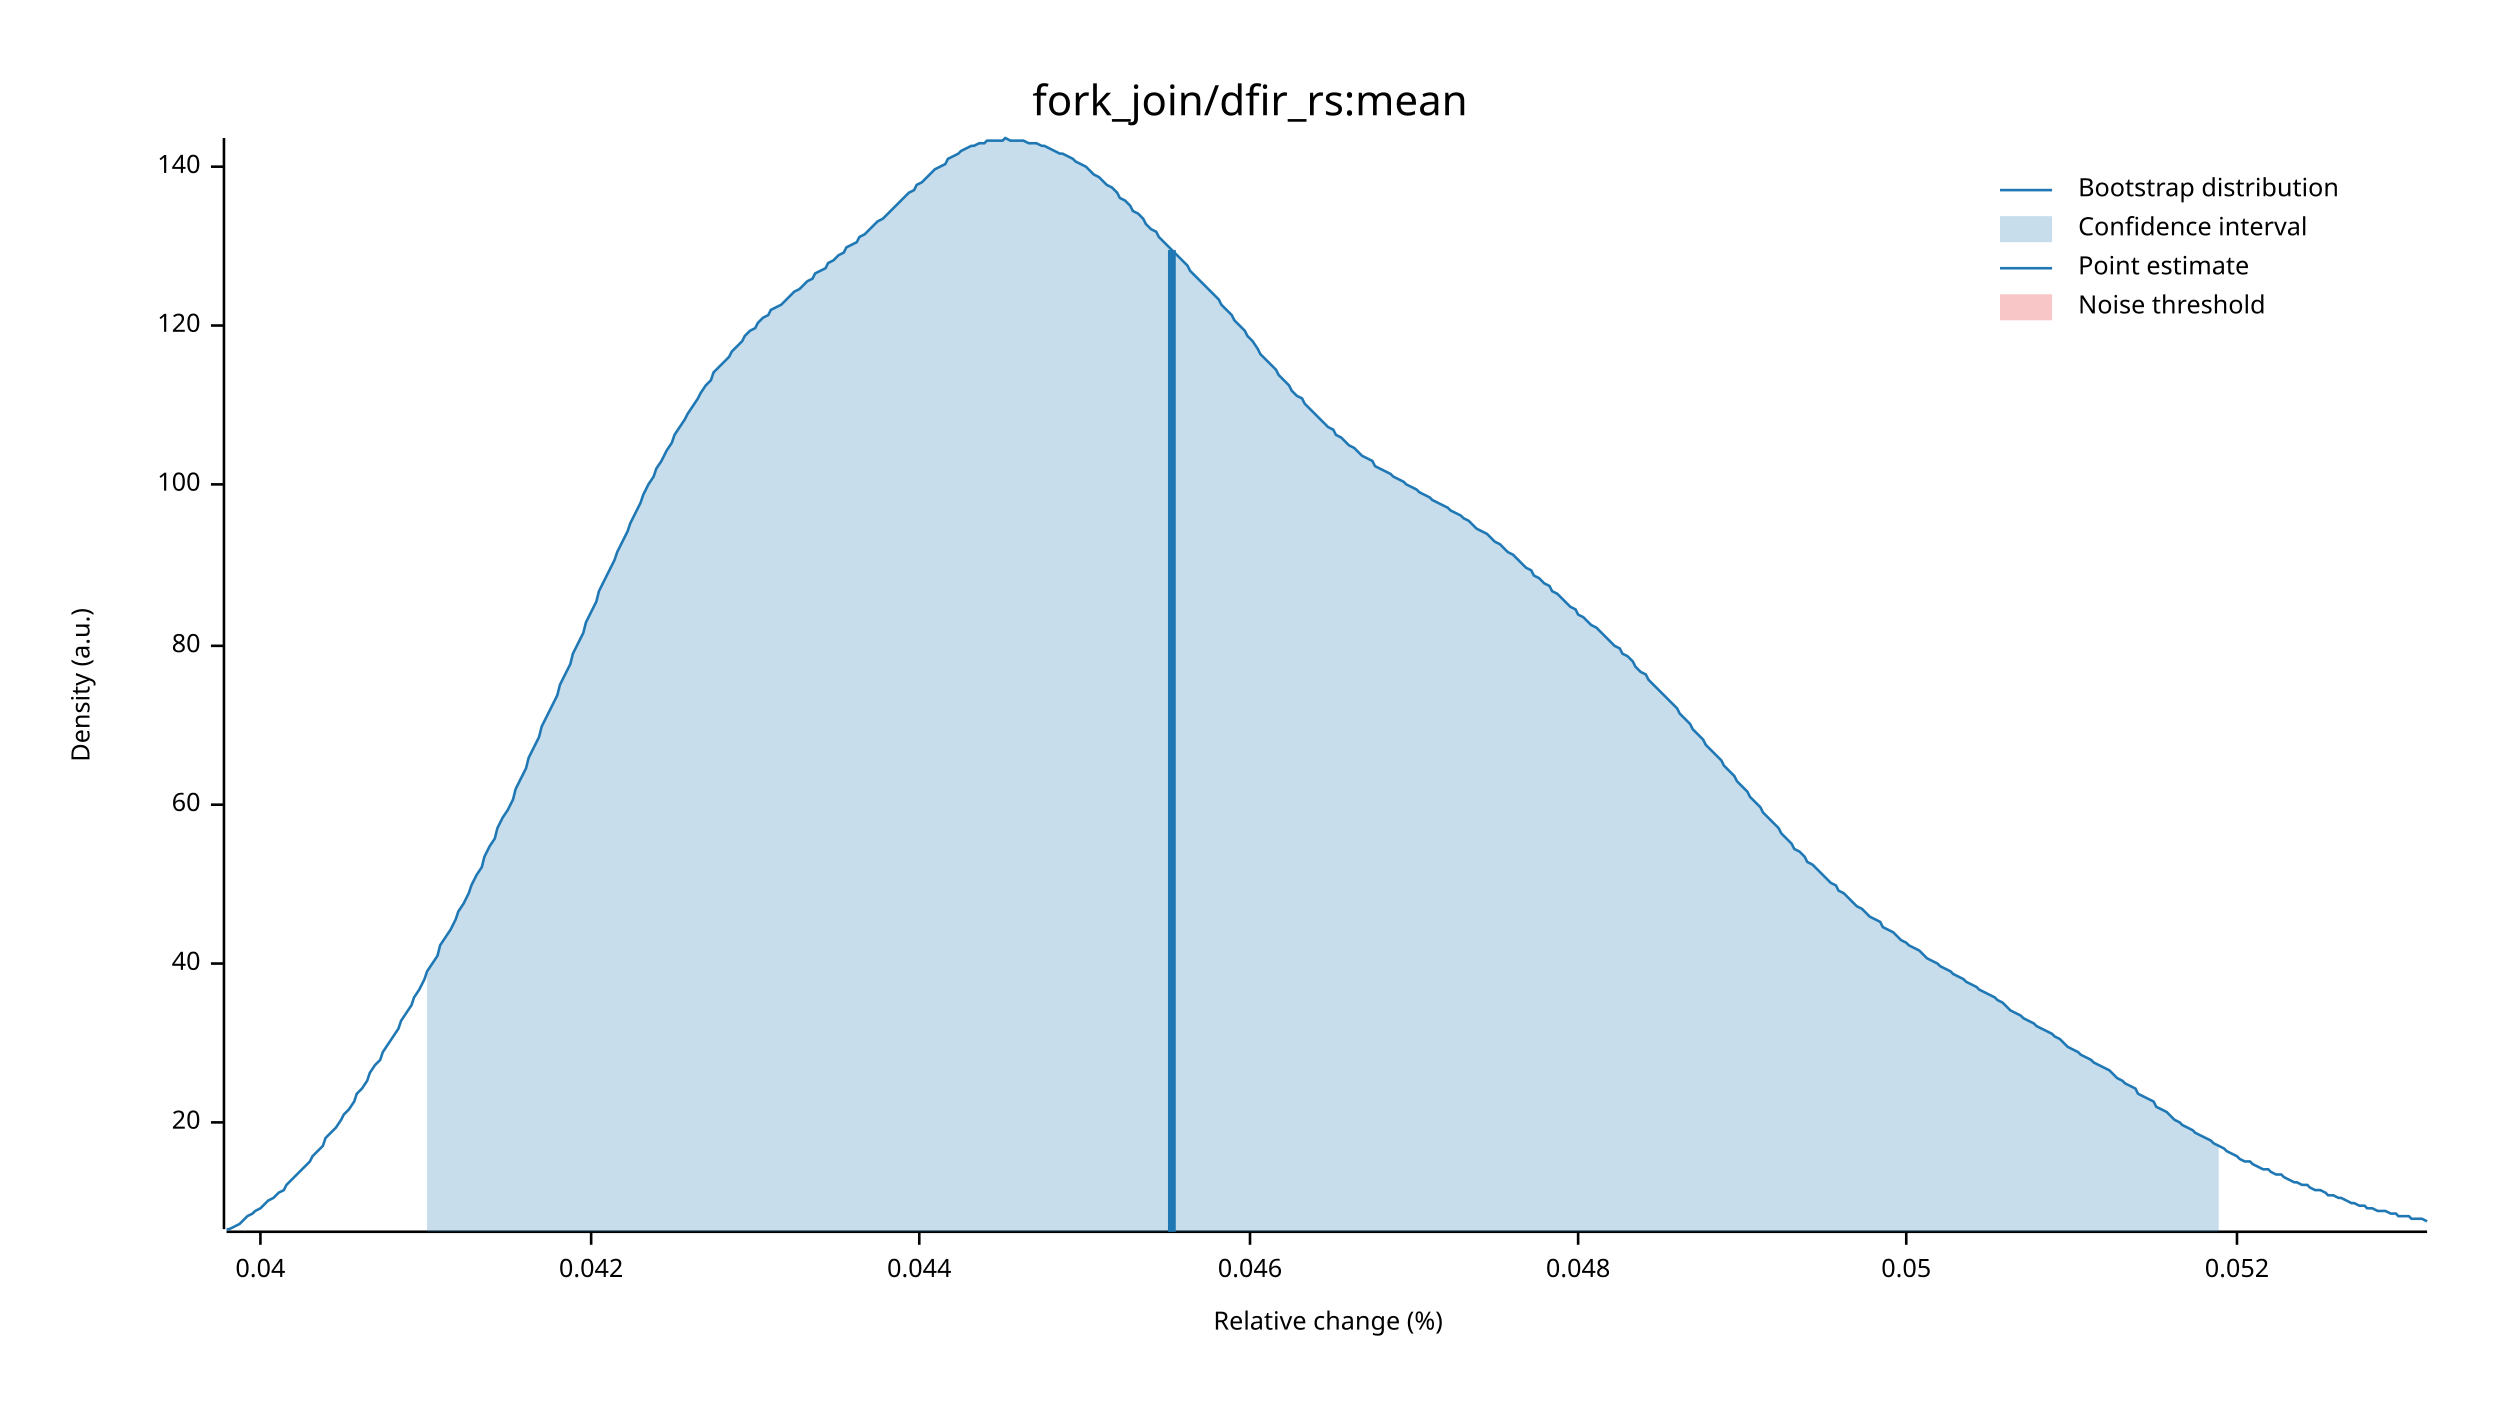
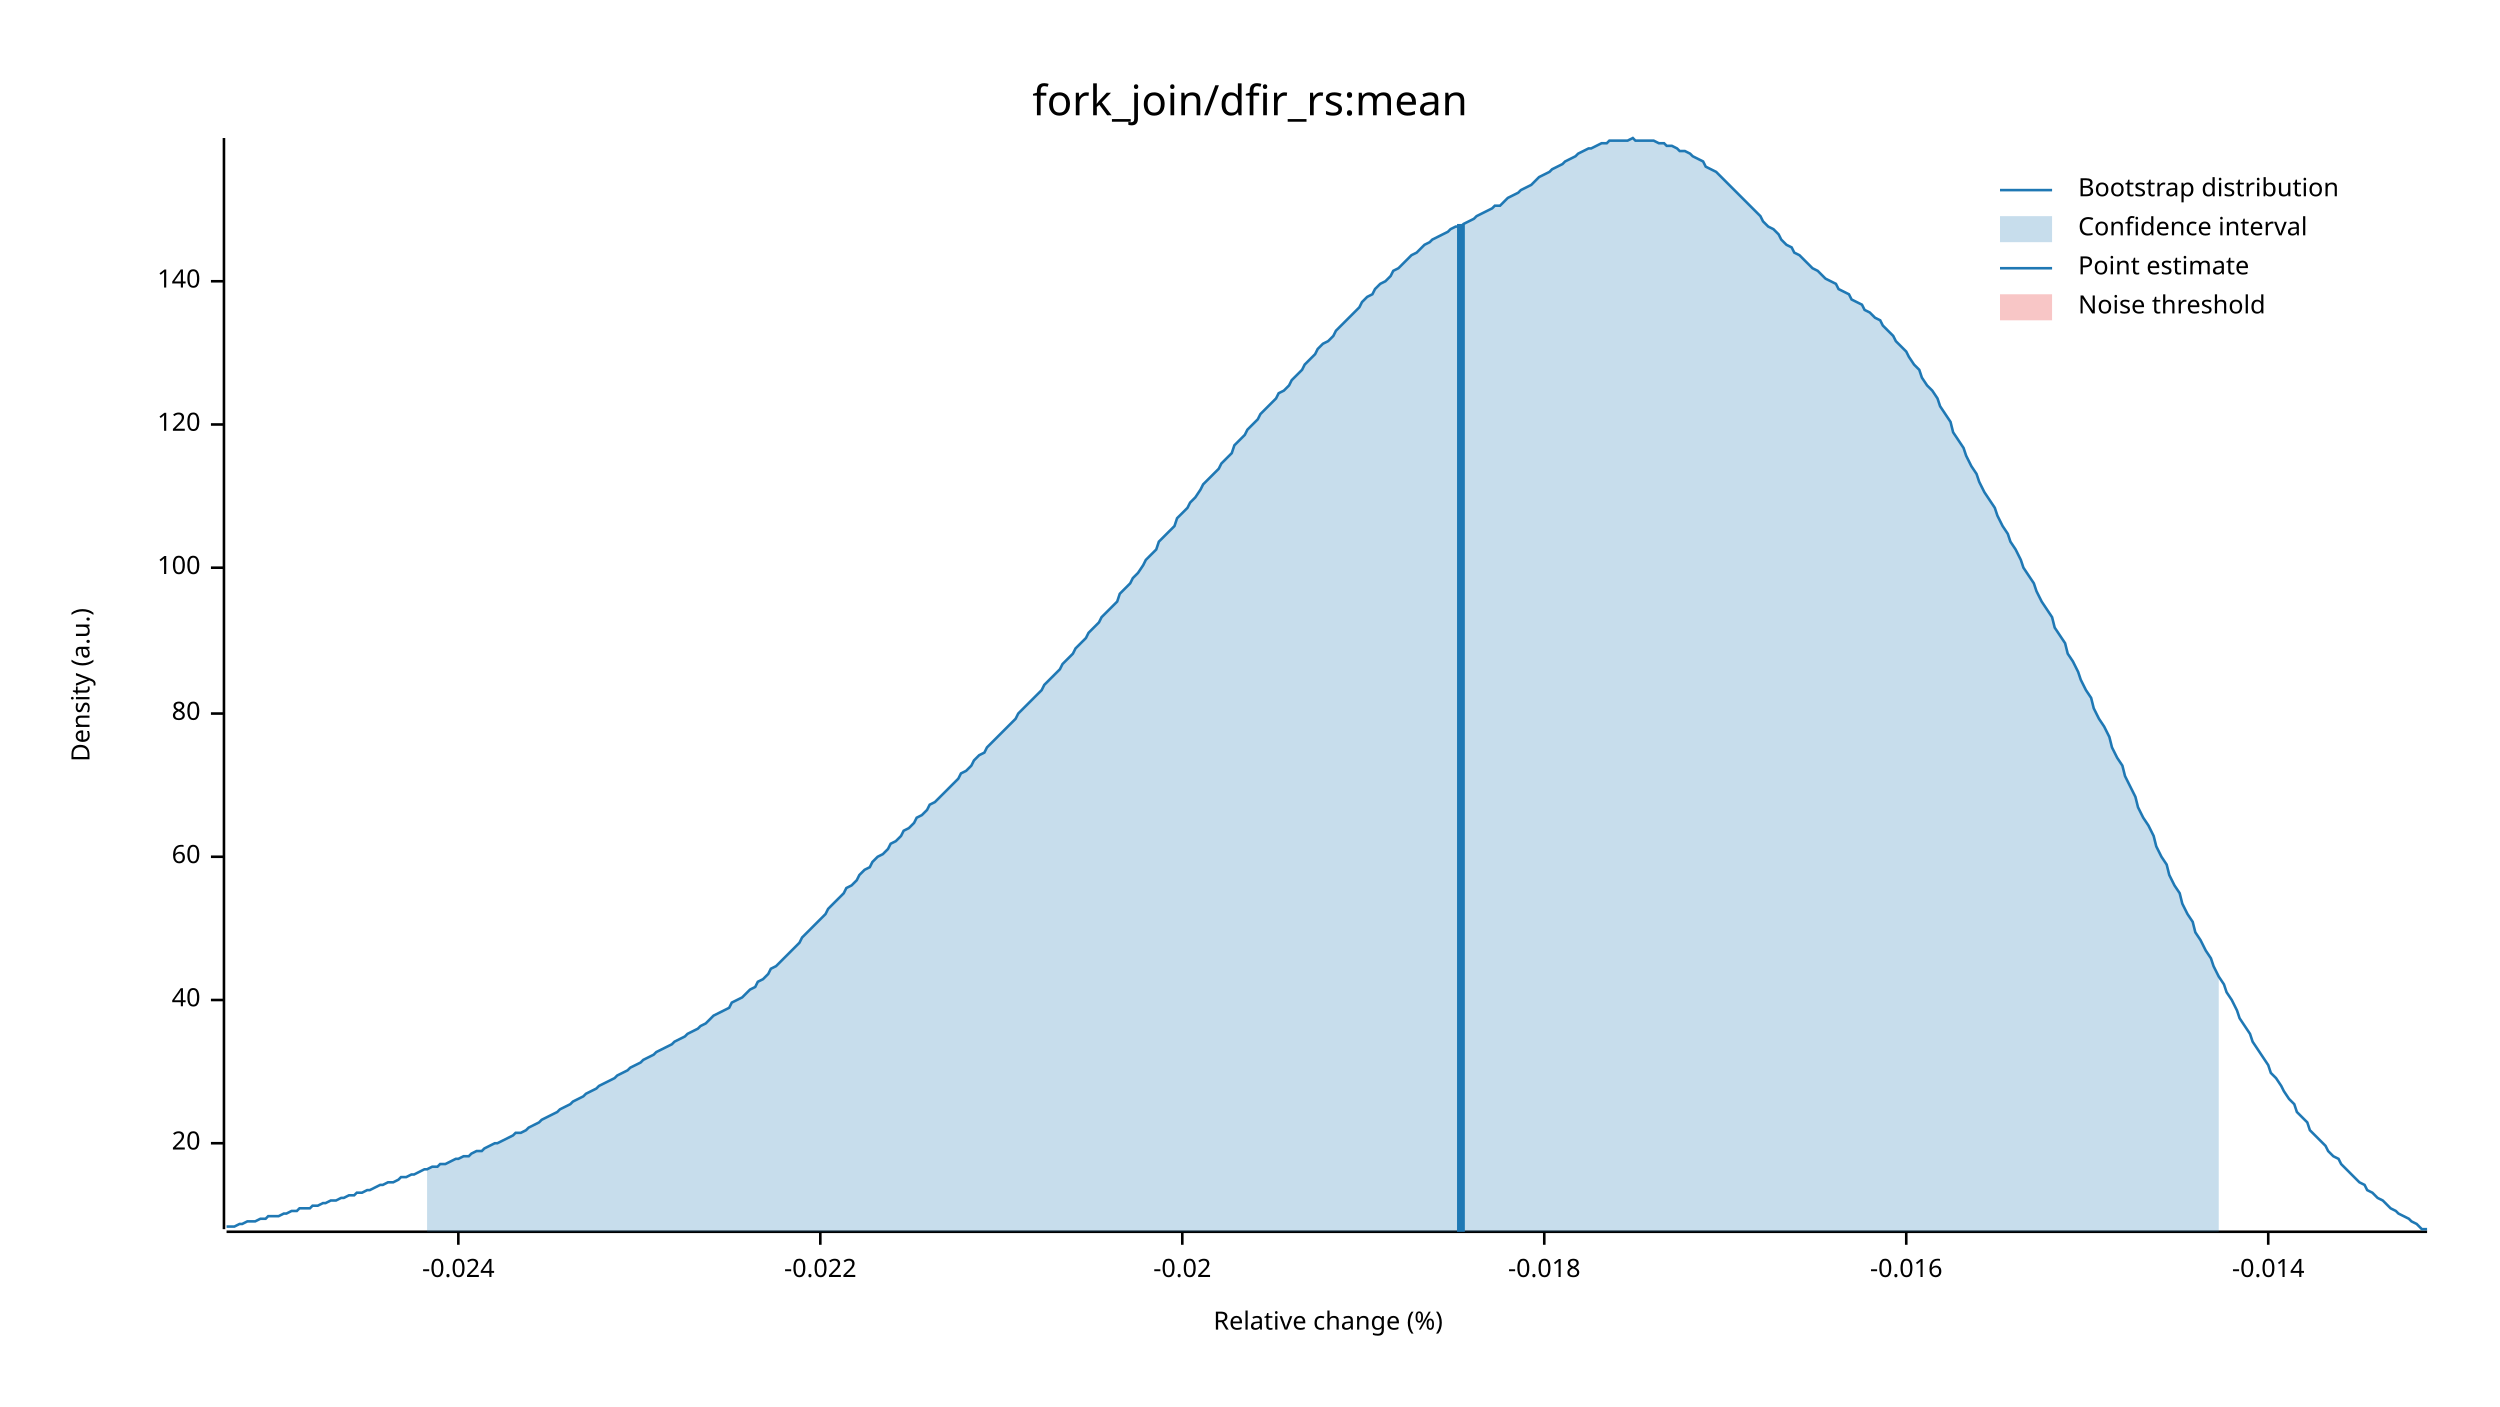
<svg xmlns="http://www.w3.org/2000/svg" width="960" height="540" viewBox="0 0 960 540">
  <text x="480" y="32" dy="0.76em" text-anchor="middle" font-family="sans-serif" font-size="16.129" opacity="1" fill="#000000">
fork_join/dfir_rs:mean
</text>
  <text x="27" y="263" dy="0.76em" text-anchor="middle" font-family="sans-serif" font-size="9.677" opacity="1" fill="#000000" transform="rotate(270, 27, 263)">
Density (a.u.)
</text>
  <text x="510" y="513" dy="-0.5ex" text-anchor="middle" font-family="sans-serif" font-size="9.677" opacity="1" fill="#000000">
Relative change (%)
</text>
  <polyline fill="none" opacity="1" stroke="#000000" stroke-width="1" points="86,53 86,472 " />
-   <text x="77" y="431" dy="0.5ex" text-anchor="end" font-family="sans-serif" font-size="9.677" opacity="1" fill="#000000">
+   <text x="77" y="439" dy="0.5ex" text-anchor="end" font-family="sans-serif" font-size="9.677" opacity="1" fill="#000000">
20
</text>
-   <polyline fill="none" opacity="1" stroke="#000000" stroke-width="1" points="81,431 86,431 " />
-   <text x="77" y="370" dy="0.5ex" text-anchor="end" font-family="sans-serif" font-size="9.677" opacity="1" fill="#000000">
+   <polyline fill="none" opacity="1" stroke="#000000" stroke-width="1" points="81,439 86,439 " />
+   <text x="77" y="384" dy="0.5ex" text-anchor="end" font-family="sans-serif" font-size="9.677" opacity="1" fill="#000000">
40
</text>
-   <polyline fill="none" opacity="1" stroke="#000000" stroke-width="1" points="81,370 86,370 " />
-   <text x="77" y="309" dy="0.5ex" text-anchor="end" font-family="sans-serif" font-size="9.677" opacity="1" fill="#000000">
+   <polyline fill="none" opacity="1" stroke="#000000" stroke-width="1" points="81,384 86,384 " />
+   <text x="77" y="329" dy="0.5ex" text-anchor="end" font-family="sans-serif" font-size="9.677" opacity="1" fill="#000000">
60
</text>
-   <polyline fill="none" opacity="1" stroke="#000000" stroke-width="1" points="81,309 86,309 " />
-   <text x="77" y="248" dy="0.5ex" text-anchor="end" font-family="sans-serif" font-size="9.677" opacity="1" fill="#000000">
+   <polyline fill="none" opacity="1" stroke="#000000" stroke-width="1" points="81,329 86,329 " />
+   <text x="77" y="274" dy="0.5ex" text-anchor="end" font-family="sans-serif" font-size="9.677" opacity="1" fill="#000000">
80
</text>
-   <polyline fill="none" opacity="1" stroke="#000000" stroke-width="1" points="81,248 86,248 " />
-   <text x="77" y="186" dy="0.5ex" text-anchor="end" font-family="sans-serif" font-size="9.677" opacity="1" fill="#000000">
+   <polyline fill="none" opacity="1" stroke="#000000" stroke-width="1" points="81,274 86,274 " />
+   <text x="77" y="218" dy="0.5ex" text-anchor="end" font-family="sans-serif" font-size="9.677" opacity="1" fill="#000000">
100
</text>
-   <polyline fill="none" opacity="1" stroke="#000000" stroke-width="1" points="81,186 86,186 " />
-   <text x="77" y="125" dy="0.5ex" text-anchor="end" font-family="sans-serif" font-size="9.677" opacity="1" fill="#000000">
+   <polyline fill="none" opacity="1" stroke="#000000" stroke-width="1" points="81,218 86,218 " />
+   <text x="77" y="163" dy="0.5ex" text-anchor="end" font-family="sans-serif" font-size="9.677" opacity="1" fill="#000000">
120
</text>
-   <polyline fill="none" opacity="1" stroke="#000000" stroke-width="1" points="81,125 86,125 " />
-   <text x="77" y="64" dy="0.5ex" text-anchor="end" font-family="sans-serif" font-size="9.677" opacity="1" fill="#000000">
+   <polyline fill="none" opacity="1" stroke="#000000" stroke-width="1" points="81,163 86,163 " />
+   <text x="77" y="108" dy="0.5ex" text-anchor="end" font-family="sans-serif" font-size="9.677" opacity="1" fill="#000000">
140
</text>
-   <polyline fill="none" opacity="1" stroke="#000000" stroke-width="1" points="81,64 86,64 " />
+   <polyline fill="none" opacity="1" stroke="#000000" stroke-width="1" points="81,108 86,108 " />
  <polyline fill="none" opacity="1" stroke="#000000" stroke-width="1" points="87,473 932,473 " />
-   <text x="100" y="483" dy="0.76em" text-anchor="middle" font-family="sans-serif" font-size="9.677" opacity="1" fill="#000000">
- 0.04
+   <text x="176" y="483" dy="0.76em" text-anchor="middle" font-family="sans-serif" font-size="9.677" opacity="1" fill="#000000">
+ -0.024
</text>
-   <polyline fill="none" opacity="1" stroke="#000000" stroke-width="1" points="100,473 100,478 " />
-   <text x="227" y="483" dy="0.76em" text-anchor="middle" font-family="sans-serif" font-size="9.677" opacity="1" fill="#000000">
- 0.042
+   <polyline fill="none" opacity="1" stroke="#000000" stroke-width="1" points="176,473 176,478 " />
+   <text x="315" y="483" dy="0.76em" text-anchor="middle" font-family="sans-serif" font-size="9.677" opacity="1" fill="#000000">
+ -0.022
</text>
-   <polyline fill="none" opacity="1" stroke="#000000" stroke-width="1" points="227,473 227,478 " />
-   <text x="353" y="483" dy="0.76em" text-anchor="middle" font-family="sans-serif" font-size="9.677" opacity="1" fill="#000000">
- 0.044
+   <polyline fill="none" opacity="1" stroke="#000000" stroke-width="1" points="315,473 315,478 " />
+   <text x="454" y="483" dy="0.76em" text-anchor="middle" font-family="sans-serif" font-size="9.677" opacity="1" fill="#000000">
+ -0.02
</text>
-   <polyline fill="none" opacity="1" stroke="#000000" stroke-width="1" points="353,473 353,478 " />
-   <text x="480" y="483" dy="0.76em" text-anchor="middle" font-family="sans-serif" font-size="9.677" opacity="1" fill="#000000">
- 0.046
+   <polyline fill="none" opacity="1" stroke="#000000" stroke-width="1" points="454,473 454,478 " />
+   <text x="593" y="483" dy="0.76em" text-anchor="middle" font-family="sans-serif" font-size="9.677" opacity="1" fill="#000000">
+ -0.018
</text>
-   <polyline fill="none" opacity="1" stroke="#000000" stroke-width="1" points="480,473 480,478 " />
-   <text x="606" y="483" dy="0.76em" text-anchor="middle" font-family="sans-serif" font-size="9.677" opacity="1" fill="#000000">
- 0.048
- </text>
-   <polyline fill="none" opacity="1" stroke="#000000" stroke-width="1" points="606,473 606,478 " />
+   <polyline fill="none" opacity="1" stroke="#000000" stroke-width="1" points="593,473 593,478 " />
  <text x="732" y="483" dy="0.76em" text-anchor="middle" font-family="sans-serif" font-size="9.677" opacity="1" fill="#000000">
- 0.05
+ -0.016
</text>
  <polyline fill="none" opacity="1" stroke="#000000" stroke-width="1" points="732,473 732,478 " />
-   <text x="859" y="483" dy="0.76em" text-anchor="middle" font-family="sans-serif" font-size="9.677" opacity="1" fill="#000000">
- 0.052
+   <text x="871" y="483" dy="0.76em" text-anchor="middle" font-family="sans-serif" font-size="9.677" opacity="1" fill="#000000">
+ -0.014
</text>
-   <polyline fill="none" opacity="1" stroke="#000000" stroke-width="1" points="859,473 859,478 " />
-   <polyline fill="none" opacity="1" stroke="#1F78B4" stroke-width="1" points="87,472 88,472 90,471 92,470 93,469 95,467 97,466 98,465 100,464 102,462 103,461 105,460 107,458 109,457 110,455 112,453 114,451 115,450 117,448 119,446 120,444 122,442 124,440 125,437 127,435 129,433 131,430 132,428 134,426 136,423 137,420 139,418 141,415 142,412 144,409 146,407 147,404 149,401 151,398 153,395 154,392 156,389 158,386 159,383 161,380 163,376 164,373 166,370 168,367 169,363 171,360 173,357 175,353 176,350 178,347 180,343 181,340 183,336 185,333 186,329 188,325 190,322 191,318 193,314 195,311 197,307 198,303 200,299 202,295 203,291 205,287 207,283 208,279 210,275 212,271 214,267 215,263 217,259 219,255 220,251 222,247 224,243 225,239 227,235 229,231 230,227 232,223 234,219 236,215 237,212 239,208 241,204 242,201 244,197 246,193 247,190 249,186 251,183 252,180 254,177 256,173 258,170 259,167 261,164 263,161 264,159 266,156 268,153 269,151 271,148 273,146 274,143 276,141 278,139 280,137 281,135 283,133 285,131 286,129 288,127 290,126 291,124 293,122 295,121 296,119 298,118 300,117 302,115 303,114 305,112 307,111 308,110 310,108 312,107 313,105 315,104 317,103 318,101 320,100 322,98 324,97 325,95 327,94 329,93 330,91 332,90 334,88 335,87 337,85 339,84 341,82 342,81 344,79 346,77 347,76 349,74 351,73 352,71 354,70 356,68 357,67 359,65 361,64 363,63 364,61 366,60 368,59 369,58 371,57 373,56 374,56 376,55 378,55 379,54 381,54 383,54 385,54 386,53 388,54 390,54 391,54 393,54 395,55 396,55 398,55 400,56 401,56 403,57 405,58 407,59 408,59 410,60 412,61 413,62 415,63 417,64 418,65 420,67 422,68 423,69 425,71 427,72 429,74 430,76 432,77 434,79 435,81 437,82 439,84 440,86 442,88 444,89 445,91 447,93 449,95 451,97 452,98 454,100 456,102 457,104 459,106 461,108 462,109 464,111 466,113 468,115 469,117 471,119 473,121 474,123 476,125 478,127 479,129 481,131 483,134 484,136 486,138 488,140 490,142 491,144 493,146 495,148 496,150 498,152 500,153 501,155 503,157 505,159 506,160 508,162 510,164 512,165 513,167 515,168 517,170 518,171 520,172 522,174 523,175 525,176 527,177 528,179 530,180 532,181 534,182 535,183 537,184 539,185 540,186 542,187 544,188 545,189 547,190 549,191 550,192 552,193 554,194 556,195 557,196 559,197 561,198 562,199 564,200 566,202 567,203 569,204 571,205 573,207 574,208 576,209 578,211 579,212 581,213 583,215 584,216 586,218 588,219 589,221 591,222 593,224 595,225 596,227 598,228 600,230 601,231 603,233 605,234 606,236 608,237 610,239 611,240 613,241 615,243 617,245 618,246 620,248 622,249 623,251 625,252 627,254 628,256 630,258 632,259 633,261 635,263 637,265 639,267 640,268 642,270 644,272 645,274 647,276 649,278 650,280 652,282 654,284 655,286 657,288 659,290 661,292 662,294 664,296 666,298 667,300 669,302 671,304 672,306 674,308 676,310 677,312 679,314 681,316 683,318 684,320 686,322 688,324 689,326 691,327 693,329 694,331 696,332 698,334 700,336 701,337 703,339 705,340 706,342 708,343 710,345 711,346 713,348 715,349 716,350 718,352 720,353 722,354 723,356 725,357 727,358 728,359 730,361 732,362 733,363 735,364 737,365 738,366 740,368 742,369 744,370 745,371 747,372 749,373 750,374 752,375 754,376 755,377 757,378 759,379 760,380 762,381 764,382 766,383 767,384 769,385 771,387 772,388 774,389 776,390 777,391 779,392 781,393 782,394 784,395 786,396 788,397 789,398 791,399 793,401 794,402 796,403 798,404 799,405 801,406 803,407 804,408 806,409 808,410 810,411 811,412 813,414 815,415 816,416 818,417 820,418 821,420 823,421 825,422 827,423 828,425 830,426 832,427 833,428 835,430 837,431 838,432 840,433 842,434 843,435 845,436 847,437 849,438 850,439 852,440 854,441 855,442 857,443 859,444 860,445 862,446 864,446 865,447 867,448 869,449 871,449 872,450 874,451 876,451 877,452 879,453 881,454 882,454 884,455 886,455 887,456 889,457 891,457 893,458 894,459 896,459 898,460 899,460 901,461 903,462 904,462 906,463 908,463 909,464 911,464 913,465 915,465 916,465 918,466 920,466 921,467 923,467 925,467 926,468 928,468 930,468 932,469 " />
-   <polygon opacity="0.25" fill="#1F78B4" points="164,373 166,370 168,367 169,363 171,360 173,357 175,353 176,350 178,347 180,343 181,340 183,336 185,333 186,329 188,325 190,322 191,318 193,314 195,311 197,307 198,303 200,299 202,295 203,291 205,287 207,283 208,279 210,275 212,271 214,267 215,263 217,259 219,255 220,251 222,247 224,243 225,239 227,235 229,231 230,227 232,223 234,219 236,215 237,212 239,208 241,204 242,201 244,197 246,193 247,190 249,186 251,183 252,180 254,177 256,173 258,170 259,167 261,164 263,161 264,159 266,156 268,153 269,151 271,148 273,146 274,143 276,141 278,139 280,137 281,135 283,133 285,131 286,129 288,127 290,126 291,124 293,122 295,121 296,119 298,118 300,117 302,115 303,114 305,112 307,111 308,110 310,108 312,107 313,105 315,104 317,103 318,101 320,100 322,98 324,97 325,95 327,94 329,93 330,91 332,90 334,88 335,87 337,85 339,84 341,82 342,81 344,79 346,77 347,76 349,74 351,73 352,71 354,70 356,68 357,67 359,65 361,64 363,63 364,61 366,60 368,59 369,58 371,57 373,56 374,56 376,55 378,55 379,54 381,54 383,54 385,54 386,53 388,54 390,54 391,54 393,54 395,55 396,55 398,55 400,56 401,56 403,57 405,58 407,59 408,59 410,60 412,61 413,62 415,63 417,64 418,65 420,67 422,68 423,69 425,71 427,72 429,74 430,76 432,77 434,79 435,81 437,82 439,84 440,86 442,88 444,89 445,91 447,93 449,95 451,97 452,98 454,100 456,102 457,104 459,106 461,108 462,109 464,111 466,113 468,115 469,117 471,119 473,121 474,123 476,125 478,127 479,129 481,131 483,134 484,136 486,138 488,140 490,142 491,144 493,146 495,148 496,150 498,152 500,153 501,155 503,157 505,159 506,160 508,162 510,164 512,165 513,167 515,168 517,170 518,171 520,172 522,174 523,175 525,176 527,177 528,179 530,180 532,181 534,182 535,183 537,184 539,185 540,186 542,187 544,188 545,189 547,190 549,191 550,192 552,193 554,194 556,195 557,196 559,197 561,198 562,199 564,200 566,202 567,203 569,204 571,205 573,207 574,208 576,209 578,211 579,212 581,213 583,215 584,216 586,218 588,219 589,221 591,222 593,224 595,225 596,227 598,228 600,230 601,231 603,233 605,234 606,236 608,237 610,239 611,240 613,241 615,243 617,245 618,246 620,248 622,249 623,251 625,252 627,254 628,256 630,258 632,259 633,261 635,263 637,265 639,267 640,268 642,270 644,272 645,274 647,276 649,278 650,280 652,282 654,284 655,286 657,288 659,290 661,292 662,294 664,296 666,298 667,300 669,302 671,304 672,306 674,308 676,310 677,312 679,314 681,316 683,318 684,320 686,322 688,324 689,326 691,327 693,329 694,331 696,332 698,334 700,336 701,337 703,339 705,340 706,342 708,343 710,345 711,346 713,348 715,349 716,350 718,352 720,353 722,354 723,356 725,357 727,358 728,359 730,361 732,362 733,363 735,364 737,365 738,366 740,368 742,369 744,370 745,371 747,372 749,373 750,374 752,375 754,376 755,377 757,378 759,379 760,380 762,381 764,382 766,383 767,384 769,385 771,387 772,388 774,389 776,390 777,391 779,392 781,393 782,394 784,395 786,396 788,397 789,398 791,399 793,401 794,402 796,403 798,404 799,405 801,406 803,407 804,408 806,409 808,410 810,411 811,412 813,414 815,415 816,416 818,417 820,418 821,420 823,421 825,422 827,423 828,425 830,426 832,427 833,428 835,430 837,431 838,432 840,433 842,434 843,435 845,436 847,437 849,438 850,439 852,440 852,473 164,473 " />
-   <polyline fill="none" opacity="1" stroke="#1F78B4" stroke-width="3" points="450,473 450,96 " />
+   <polyline fill="none" opacity="1" stroke="#000000" stroke-width="1" points="871,473 871,478 " />
+   <polyline fill="none" opacity="1" stroke="#1F78B4" stroke-width="1" points="87,471 88,471 90,471 92,470 93,470 95,469 97,469 98,469 100,468 102,468 103,467 105,467 107,467 109,466 110,466 112,465 114,465 115,464 117,464 119,464 120,463 122,463 124,462 125,462 127,461 129,461 131,460 132,460 134,459 136,459 137,458 139,458 141,457 142,457 144,456 146,455 147,455 149,454 151,454 153,453 154,452 156,452 158,451 159,451 161,450 163,449 164,449 166,448 168,448 169,447 171,447 173,446 175,445 176,445 178,444 180,444 181,443 183,442 185,442 186,441 188,440 190,439 191,439 193,438 195,437 197,436 198,435 200,435 202,434 203,433 205,432 207,431 208,430 210,429 212,428 214,427 215,426 217,425 219,424 220,423 222,422 224,421 225,420 227,419 229,418 230,417 232,416 234,415 236,414 237,413 239,412 241,411 242,410 244,409 246,408 247,407 249,406 251,405 252,404 254,403 256,402 258,401 259,400 261,399 263,398 264,397 266,396 268,395 269,394 271,393 273,391 274,390 276,389 278,388 280,387 281,385 283,384 285,383 286,382 288,380 290,379 291,377 293,376 295,374 296,372 298,371 300,369 302,367 303,366 305,364 307,362 308,360 310,358 312,356 313,355 315,353 317,351 318,349 320,347 322,345 324,343 325,341 327,340 329,338 330,336 332,334 334,333 335,331 337,329 339,328 341,326 342,324 344,323 346,321 347,319 349,318 351,316 352,314 354,313 356,311 357,309 359,308 361,306 363,304 364,303 366,301 368,299 369,297 371,296 373,294 374,292 376,290 378,289 379,287 381,285 383,283 385,281 386,280 388,278 390,276 391,274 393,272 395,270 396,269 398,267 400,265 401,263 403,261 405,259 407,257 408,255 410,253 412,251 413,249 415,247 417,245 418,243 420,241 422,239 423,237 425,235 427,233 429,231 430,228 432,226 434,224 435,222 437,220 439,217 440,215 442,213 444,211 445,208 447,206 449,204 451,202 452,199 454,197 456,195 457,193 459,191 461,188 462,186 464,184 466,182 468,180 469,178 471,176 473,174 474,171 476,169 478,167 479,165 481,163 483,161 484,159 486,157 488,155 490,153 491,151 493,150 495,148 496,146 498,144 500,142 501,140 503,138 505,136 506,134 508,132 510,131 512,129 513,127 515,125 517,123 518,122 520,120 522,118 523,116 525,114 527,113 528,111 530,109 532,108 534,106 535,104 537,103 539,101 540,100 542,98 544,97 545,96 547,94 549,93 550,92 552,91 554,90 556,89 557,88 559,87 561,87 562,86 564,85 566,84 567,83 569,82 571,81 573,80 574,79 576,79 578,77 579,76 581,75 583,74 584,73 586,72 588,71 589,70 591,68 593,67 595,66 596,65 598,64 600,63 601,62 603,61 605,60 606,59 608,58 610,57 611,57 613,56 615,55 617,55 618,54 620,54 622,54 623,54 625,54 627,53 628,54 630,54 632,54 633,54 635,54 637,55 639,55 640,56 642,56 644,57 645,58 647,58 649,59 650,60 652,61 654,62 655,64 657,65 659,66 661,68 662,69 664,71 666,73 667,74 669,76 671,78 672,79 674,81 676,83 677,85 679,87 681,88 683,90 684,92 686,94 688,95 689,97 691,98 693,100 694,101 696,103 698,104 700,106 701,107 703,108 705,109 706,111 708,112 710,113 711,115 713,116 715,117 716,119 718,120 720,122 722,123 723,125 725,127 727,129 728,131 730,133 732,135 733,137 735,140 737,142 738,145 740,148 742,150 744,153 745,156 747,159 749,162 750,166 752,169 754,172 755,175 757,179 759,182 760,185 762,189 764,192 766,195 767,198 769,202 771,205 772,208 774,211 776,215 777,218 779,221 781,224 782,227 784,231 786,234 788,237 789,241 791,244 793,247 794,251 796,254 798,258 799,261 801,265 803,268 804,272 806,276 808,279 810,283 811,287 813,291 815,294 816,298 818,302 820,306 821,310 823,314 825,317 827,321 828,325 830,329 832,332 833,336 835,340 837,343 838,347 840,351 842,354 843,358 845,361 847,365 849,368 850,371 852,375 854,378 855,381 857,384 859,388 860,391 862,394 864,397 865,400 867,403 869,406 871,409 872,412 874,414 876,417 877,419 879,422 881,424 882,427 884,429 886,431 887,434 889,436 891,438 893,440 894,442 896,444 898,445 899,447 901,449 903,451 904,452 906,454 908,455 909,457 911,458 913,460 915,461 916,462 918,464 920,465 921,466 923,467 925,468 926,469 928,470 930,472 932,472 " />
+   <polygon opacity="0.25" fill="#1F78B4" points="164,449 166,448 168,448 169,447 171,447 173,446 175,445 176,445 178,444 180,444 181,443 183,442 185,442 186,441 188,440 190,439 191,439 193,438 195,437 197,436 198,435 200,435 202,434 203,433 205,432 207,431 208,430 210,429 212,428 214,427 215,426 217,425 219,424 220,423 222,422 224,421 225,420 227,419 229,418 230,417 232,416 234,415 236,414 237,413 239,412 241,411 242,410 244,409 246,408 247,407 249,406 251,405 252,404 254,403 256,402 258,401 259,400 261,399 263,398 264,397 266,396 268,395 269,394 271,393 273,391 274,390 276,389 278,388 280,387 281,385 283,384 285,383 286,382 288,380 290,379 291,377 293,376 295,374 296,372 298,371 300,369 302,367 303,366 305,364 307,362 308,360 310,358 312,356 313,355 315,353 317,351 318,349 320,347 322,345 324,343 325,341 327,340 329,338 330,336 332,334 334,333 335,331 337,329 339,328 341,326 342,324 344,323 346,321 347,319 349,318 351,316 352,314 354,313 356,311 357,309 359,308 361,306 363,304 364,303 366,301 368,299 369,297 371,296 373,294 374,292 376,290 378,289 379,287 381,285 383,283 385,281 386,280 388,278 390,276 391,274 393,272 395,270 396,269 398,267 400,265 401,263 403,261 405,259 407,257 408,255 410,253 412,251 413,249 415,247 417,245 418,243 420,241 422,239 423,237 425,235 427,233 429,231 430,228 432,226 434,224 435,222 437,220 439,217 440,215 442,213 444,211 445,208 447,206 449,204 451,202 452,199 454,197 456,195 457,193 459,191 461,188 462,186 464,184 466,182 468,180 469,178 471,176 473,174 474,171 476,169 478,167 479,165 481,163 483,161 484,159 486,157 488,155 490,153 491,151 493,150 495,148 496,146 498,144 500,142 501,140 503,138 505,136 506,134 508,132 510,131 512,129 513,127 515,125 517,123 518,122 520,120 522,118 523,116 525,114 527,113 528,111 530,109 532,108 534,106 535,104 537,103 539,101 540,100 542,98 544,97 545,96 547,94 549,93 550,92 552,91 554,90 556,89 557,88 559,87 561,87 562,86 564,85 566,84 567,83 569,82 571,81 573,80 574,79 576,79 578,77 579,76 581,75 583,74 584,73 586,72 588,71 589,70 591,68 593,67 595,66 596,65 598,64 600,63 601,62 603,61 605,60 606,59 608,58 610,57 611,57 613,56 615,55 617,55 618,54 620,54 622,54 623,54 625,54 627,53 628,54 630,54 632,54 633,54 635,54 637,55 639,55 640,56 642,56 644,57 645,58 647,58 649,59 650,60 652,61 654,62 655,64 657,65 659,66 661,68 662,69 664,71 666,73 667,74 669,76 671,78 672,79 674,81 676,83 677,85 679,87 681,88 683,90 684,92 686,94 688,95 689,97 691,98 693,100 694,101 696,103 698,104 700,106 701,107 703,108 705,109 706,111 708,112 710,113 711,115 713,116 715,117 716,119 718,120 720,122 722,123 723,125 725,127 727,129 728,131 730,133 732,135 733,137 735,140 737,142 738,145 740,148 742,150 744,153 745,156 747,159 749,162 750,166 752,169 754,172 755,175 757,179 759,182 760,185 762,189 764,192 766,195 767,198 769,202 771,205 772,208 774,211 776,215 777,218 779,221 781,224 782,227 784,231 786,234 788,237 789,241 791,244 793,247 794,251 796,254 798,258 799,261 801,265 803,268 804,272 806,276 808,279 810,283 811,287 813,291 815,294 816,298 818,302 820,306 821,310 823,314 825,317 827,321 828,325 830,329 832,332 833,336 835,340 837,343 838,347 840,351 842,354 843,358 845,361 847,365 849,368 850,371 852,375 852,473 164,473 " />
+   <polyline fill="none" opacity="1" stroke="#1F78B4" stroke-width="3" points="561,473 561,86 " />
  <rect x="509" y="53" width="0" height="419" opacity="0.1" fill="#E31A1C" stroke="none" />
  <text x="798" y="68" dy="0.76em" text-anchor="start" font-family="sans-serif" font-size="9.677" opacity="1" fill="#000000">
Bootstrap distribution
</text>
  <text x="798" y="83" dy="0.76em" text-anchor="start" font-family="sans-serif" font-size="9.677" opacity="1" fill="#000000">
Confidence interval
</text>
  <text x="798" y="98" dy="0.76em" text-anchor="start" font-family="sans-serif" font-size="9.677" opacity="1" fill="#000000">
Point estimate
</text>
  <text x="798" y="113" dy="0.76em" text-anchor="start" font-family="sans-serif" font-size="9.677" opacity="1" fill="#000000">
Noise threshold
</text>
  <polyline fill="none" opacity="1" stroke="#1F78B4" stroke-width="1" points="768,73 788,73 " />
  <rect x="768" y="83" width="20" height="10" opacity="0.25" fill="#1F78B4" stroke="none" />
  <polyline fill="none" opacity="1" stroke="#1F78B4" stroke-width="1" points="768,103 788,103 " />
  <rect x="768" y="113" width="20" height="10" opacity="0.25" fill="#E31A1C" stroke="none" />
</svg>
